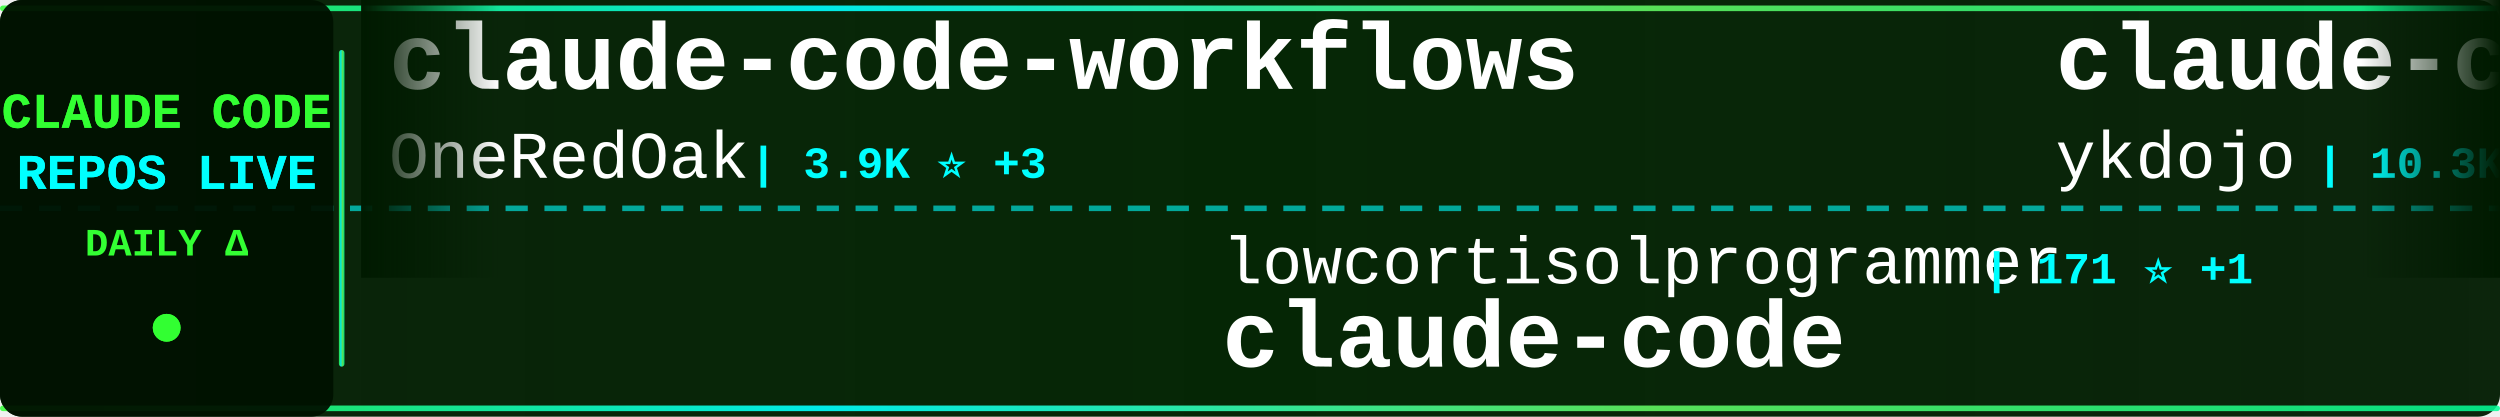
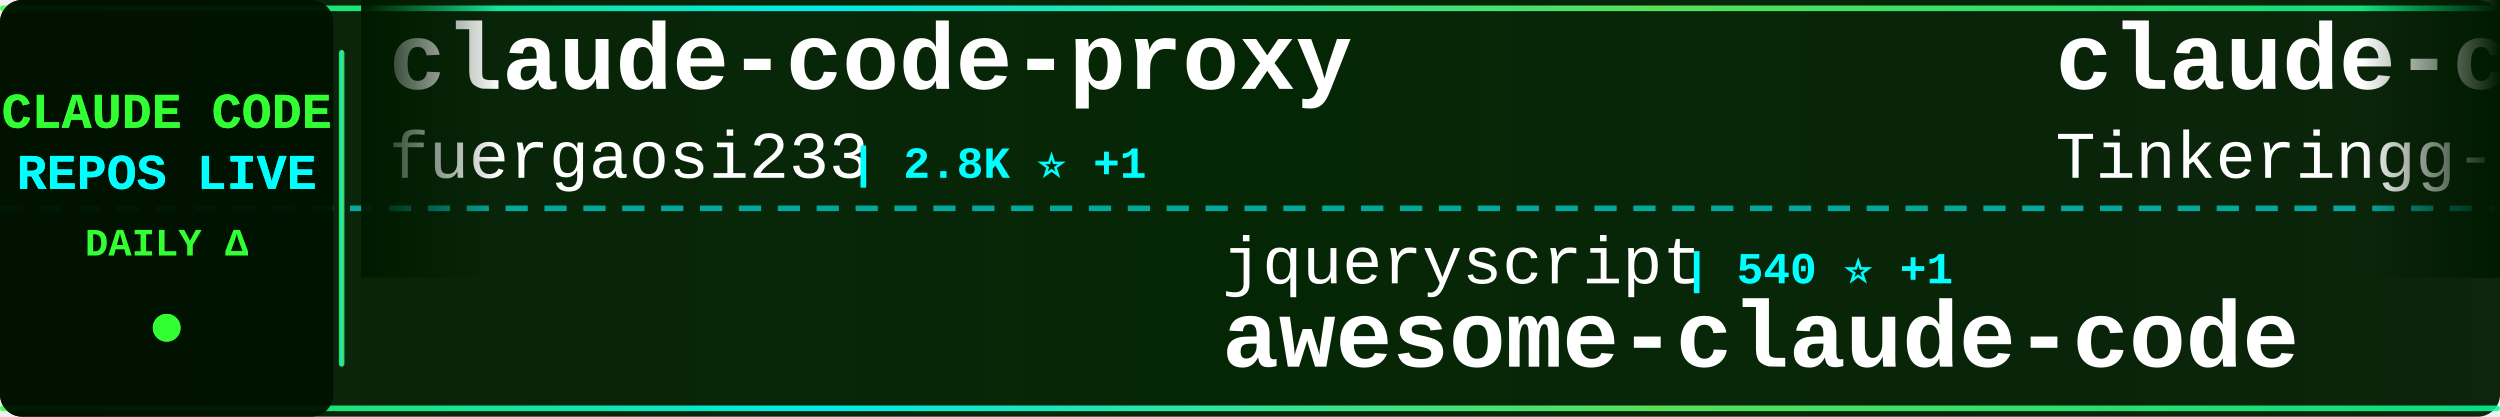
<svg xmlns="http://www.w3.org/2000/svg" width="900" height="150">
  <defs>
    <linearGradient id="tickerBg" x1="0%" y1="0%" x2="100%" y2="0%">
      <stop offset="0%" style="stop-color:#001a00;stop-opacity:0.95" />
      <stop offset="50%" style="stop-color:#002200;stop-opacity:0.98" />
      <stop offset="100%" style="stop-color:#001a00;stop-opacity:0.95" />
    </linearGradient>
    <linearGradient id="borderGrad" x1="0%" y1="0%" x2="100%" y2="0%">
      <stop offset="0%" style="stop-color:#33ff33;stop-opacity:0.85">
        <animate attributeName="stop-opacity" values="0.85;1;0.85" dur="2s" repeatCount="indefinite" />
      </stop>
      <stop offset="33%" style="stop-color:#00ffff;stop-opacity:0.9">
        <animate attributeName="stop-opacity" values="0.9;1;0.9" dur="2.2s" repeatCount="indefinite" />
      </stop>
      <stop offset="66%" style="stop-color:#66ff66;stop-opacity:0.85">
        <animate attributeName="stop-opacity" values="0.85;1;0.85" dur="1.8s" repeatCount="indefinite" />
      </stop>
      <stop offset="100%" style="stop-color:#00ff99;stop-opacity:0.85">
        <animate attributeName="stop-opacity" values="0.85;1;0.85" dur="2s" repeatCount="indefinite" />
      </stop>
    </linearGradient>
    <filter id="textGlow">
      <feGaussianBlur stdDeviation="0.1" result="coloredBlur" />
      <feMerge>
        <feMergeNode in="coloredBlur" />
        <feMergeNode in="SourceGraphic" />
      </feMerge>
    </filter>
    <filter id="metricGlow">
      <feGaussianBlur stdDeviation="0.2" result="coloredBlur" />
      <feMerge>
        <feMergeNode in="coloredBlur" />
        <feMergeNode in="SourceGraphic" />
      </feMerge>
    </filter>
    <linearGradient id="leftFade" x1="0%" y1="0%" x2="100%" y2="0%">
      <stop offset="0%" style="stop-color:#001a00;stop-opacity:1" />
      <stop offset="100%" style="stop-color:#001a00;stop-opacity:0" />
    </linearGradient>
    <linearGradient id="rightFade" x1="0%" y1="0%" x2="100%" y2="0%">
      <stop offset="0%" style="stop-color:#001a00;stop-opacity:0" />
      <stop offset="100%" style="stop-color:#001a00;stop-opacity:1" />
    </linearGradient>
  </defs>
  <rect width="900" height="150" fill="url(#tickerBg)" rx="8" />
  <rect x="0" y="2" width="900" height="2" fill="url(#borderGrad)" rx="1" />
  <rect x="0" y="146" width="900" height="2" fill="url(#borderGrad)" rx="1" />
  <line x1="0" y1="75" x2="900" y2="75" stroke="#00ffff" stroke-width="2" stroke-dasharray="8 6" opacity="0.6" />
  <rect x="0" y="0" width="120" height="150" fill="#001100" opacity="0.95" rx="8" />
  <text x="60" y="46" font-family="'Courier New', monospace" font-size="18" font-weight="bold" fill="#33ff33" text-anchor="middle" filter="url(#textGlow)">
    CLAUDE CODE
  </text>
  <text x="60" y="68" font-family="'Courier New', monospace" font-size="18" font-weight="bold" fill="#00ffff" text-anchor="middle" filter="url(#textGlow)">
    REPOS LIVE
  </text>
  <text x="60" y="92" font-family="'Courier New', monospace" font-size="14" font-weight="bold" fill="#33ff33" text-anchor="middle">
    DAILY Δ
  </text>
  <circle cx="60" cy="118" r="5" fill="#33ff33" filter="url(#metricGlow)">
    <animate attributeName="r" values="4;6;4" dur="1.5s" repeatCount="indefinite" />
    <animate attributeName="opacity" values="0.6;1;0.6" dur="1.5s" repeatCount="indefinite" />
  </circle>
  <rect x="122" y="18" width="2" height="114" fill="url(#borderGrad)" rx="1" />
  <clipPath id="tickerClip">
    <rect x="130" y="0" width="770" height="150" />
  </clipPath>
  <g clip-path="url(#tickerClip)">
    <g id="tickerItems">
      <animateTransform attributeName="transform" attributeType="XML" type="translate" from="0 0" to="-3000 0" dur="54s" repeatCount="indefinite" />
      <g transform="translate(0, 0)">
-         <text x="140" y="32" font-family="'Courier New', monospace" font-size="34" font-weight="bold" fill="#ffffff">claude-code-workflows</text>
-         <text x="140" y="64" font-family="'Courier New', monospace" font-size="24" font-weight="normal" fill="#ffffff" opacity="1.0">OneRedOak</text>
-         <text x="270" y="64" font-family="'Courier New', monospace" font-size="16" font-weight="bold" fill="#00ffff"> | 3.9K ⭐ +3</text>
+         <text x="140" y="32" font-family="'Courier New', monospace" font-size="34" font-weight="bold" fill="#ffffff">claude-code-proxy</text>
+         <text x="140" y="64" font-family="'Courier New', monospace" font-size="24" font-weight="normal" fill="#ffffff" opacity="1.0">fuergaosi233</text>
+         <text x="306" y="64" font-family="'Courier New', monospace" font-size="16" font-weight="bold" fill="#00ffff"> | 2.8K ⭐ +1</text>
      </g>
      <g transform="translate(300, 0)">
-         <text x="140" y="102" font-family="'Courier New', monospace" font-size="24" font-weight="normal" fill="#ffffff" opacity="1.0">lowcortisolprogrammer</text>
-         <text x="414" y="102" font-family="'Courier New', monospace" font-size="16" font-weight="bold" fill="#00ffff"> | 171 ⭐ +1</text>
+         <text x="140" y="102" font-family="'Courier New', monospace" font-size="24" font-weight="normal" fill="#ffffff" opacity="1.0">jqueryscript</text>
+         <text x="306" y="102" font-family="'Courier New', monospace" font-size="16" font-weight="bold" fill="#00ffff"> | 540 ⭐ +1</text>
+         <text x="140" y="132" font-family="'Courier New', monospace" font-size="34" font-weight="bold" fill="#ffffff">awesome-claude-code</text>
+       </g>
+       <g transform="translate(600, 0)">
+         <text x="140" y="32" font-family="'Courier New', monospace" font-size="34" font-weight="bold" fill="#ffffff">claude-code</text>
+         <text x="140" y="64" font-family="'Courier New', monospace" font-size="24" font-weight="normal" fill="#ffffff" opacity="1.0">Tinkeringg-Lab</text>
+         <text x="330" y="64" font-family="'Courier New', monospace" font-size="16" font-weight="bold" fill="#00ffff"> | 215 ⭐</text>
+       </g>
+       <g transform="translate(900, 0)">
+         <text x="140" y="102" font-family="'Courier New', monospace" font-size="24" font-weight="normal" fill="#ffffff" opacity="1.0">LING71671</text>
+         <text x="270" y="102" font-family="'Courier New', monospace" font-size="16" font-weight="bold" fill="#00ffff"> | 976 ⭐ +1</text>
+         <text x="140" y="132" font-family="'Courier New', monospace" font-size="34" font-weight="bold" fill="#ffffff">Open-ClaudeCode</text>
+       </g>
+       <g transform="translate(1200, 0)">
+         <text x="140" y="32" font-family="'Courier New', monospace" font-size="34" font-weight="bold" fill="#ffffff">claude-code-proxy</text>
+         <text x="140" y="64" font-family="'Courier New', monospace" font-size="24" font-weight="normal" fill="#ffffff" opacity="1.0">1rgs</text>
+         <text x="210" y="64" font-family="'Courier New', monospace" font-size="16" font-weight="bold" fill="#00ffff"> | 3.8K ⭐</text>
+       </g>
+       <g transform="translate(1500, 0)">
+         <text x="140" y="102" font-family="'Courier New', monospace" font-size="24" font-weight="normal" fill="#ffffff" opacity="1.0">anthropics</text>
+         <text x="282" y="102" font-family="'Courier New', monospace" font-size="16" font-weight="bold" fill="#00ffff"> | 1.0K ⭐ +1</text>
+         <text x="140" y="132" font-family="'Courier New', monospace" font-size="34" font-weight="bold" fill="#ffffff">claude-code-base-action</text>
+       </g>
+       <g transform="translate(1800, 0)">
+         <text x="140" y="32" font-family="'Courier New', monospace" font-size="34" font-weight="bold" fill="#ffffff">Claude-Code-Game-Studios</text>
+         <text x="140" y="64" font-family="'Courier New', monospace" font-size="24" font-weight="normal" fill="#ffffff" opacity="1.0">Donchitos</text>
+         <text x="270" y="64" font-family="'Courier New', monospace" font-size="16" font-weight="bold" fill="#00ffff"> | 29.4K ⭐ +852</text>
+       </g>
+       <g transform="translate(2100, 0)">
+         <text x="140" y="102" font-family="'Courier New', monospace" font-size="24" font-weight="normal" fill="#ffffff" opacity="1.0">centminmod</text>
+         <text x="282" y="102" font-family="'Courier New', monospace" font-size="16" font-weight="bold" fill="#00ffff"> | 2.7K ⭐ +4</text>
+         <text x="140" y="132" font-family="'Courier New', monospace" font-size="34" font-weight="bold" fill="#ffffff">my-claude-code-setup</text>
+       </g>
+       <g transform="translate(2400, 0)">
+         <text x="140" y="32" font-family="'Courier New', monospace" font-size="34" font-weight="bold" fill="#ffffff">claude-code</text>
+         <text x="140" y="64" font-family="'Courier New', monospace" font-size="24" font-weight="normal" fill="#ffffff" opacity="1.0">ochamber</text>
+         <text x="258" y="64" font-family="'Courier New', monospace" font-size="16" font-weight="bold" fill="#00ffff"> | 6 ⭐</text>
+       </g>
+       <g transform="translate(2700, 0)">
+         <text x="140" y="102" font-family="'Courier New', monospace" font-size="24" font-weight="normal" fill="#ffffff" opacity="1.0">freestylefly</text>
+         <text x="306" y="102" font-family="'Courier New', monospace" font-size="16" font-weight="bold" fill="#00ffff"> | 132 ⭐</text>
        <text x="140" y="132" font-family="'Courier New', monospace" font-size="34" font-weight="bold" fill="#ffffff">claude-code</text>
      </g>
-       <g transform="translate(600, 0)">
-         <text x="140" y="32" font-family="'Courier New', monospace" font-size="34" font-weight="bold" fill="#ffffff">claude-code-tips</text>
-         <text x="140" y="64" font-family="'Courier New', monospace" font-size="24" font-weight="normal" fill="#ffffff" opacity="1.0">ykdojo</text>
-         <text x="234" y="64" font-family="'Courier New', monospace" font-size="16" font-weight="bold" fill="#00ffff"> | 10.3K ⭐ +6</text>
-       </g>
-       <g transform="translate(900, 0)">
-         <text x="140" y="102" font-family="'Courier New', monospace" font-size="24" font-weight="normal" fill="#ffffff" opacity="1.0">asgeirtj</text>
-         <text x="258" y="102" font-family="'Courier New', monospace" font-size="16" font-weight="bold" fill="#00ffff"> | 70.4K ⭐ +53</text>
-         <text x="140" y="132" font-family="'Courier New', monospace" font-size="34" font-weight="bold" fill="#ffffff">system_prompts_leaks</text>
-       </g>
-       <g transform="translate(1200, 0)">
-         <text x="140" y="32" font-family="'Courier New', monospace" font-size="34" font-weight="bold" fill="#ffffff">claude-code</text>
-         <text x="140" y="64" font-family="'Courier New', monospace" font-size="24" font-weight="normal" fill="#ffffff" opacity="1.0">T-Lab-CUHKSZ</text>
-         <text x="306" y="64" font-family="'Courier New', monospace" font-size="16" font-weight="bold" fill="#00ffff"> | 329 ⭐</text>
-       </g>
-       <g transform="translate(1500, 0)">
-         <text x="140" y="102" font-family="'Courier New', monospace" font-size="24" font-weight="normal" fill="#ffffff" opacity="1.0">Maciek-roboblog</text>
-         <text x="342" y="102" font-family="'Courier New', monospace" font-size="16" font-weight="bold" fill="#00ffff"> | 8.8K ⭐ +6</text>
-         <text x="140" y="132" font-family="'Courier New', monospace" font-size="34" font-weight="bold" fill="#ffffff">Claude-Code-Usage-Monito...</text>
-       </g>
-       <g transform="translate(1800, 0)">
-         <text x="140" y="32" font-family="'Courier New', monospace" font-size="34" font-weight="bold" fill="#ffffff">claude-code-source</text>
-         <text x="140" y="64" font-family="'Courier New', monospace" font-size="24" font-weight="normal" fill="#ffffff" opacity="1.0">AprilNEA</text>
-         <text x="258" y="64" font-family="'Courier New', monospace" font-size="16" font-weight="bold" fill="#00ffff"> | 394 ⭐</text>
-       </g>
-       <g transform="translate(2100, 0)">
-         <text x="140" y="102" font-family="'Courier New', monospace" font-size="24" font-weight="normal" fill="#ffffff" opacity="1.0">mehmoodosman</text>
-         <text x="306" y="102" font-family="'Courier New', monospace" font-size="16" font-weight="bold" fill="#00ffff"> | 172 ⭐</text>
-         <text x="140" y="132" font-family="'Courier New', monospace" font-size="34" font-weight="bold" fill="#ffffff">claude-code</text>
-       </g>
-       <g transform="translate(2400, 0)">
+       <g transform="translate(3000, 0)">
        <text x="140" y="32" font-family="'Courier New', monospace" font-size="34" font-weight="bold" fill="#ffffff">claude-code-proxy</text>
-         <text x="140" y="64" font-family="'Courier New', monospace" font-size="24" font-weight="normal" fill="#ffffff" opacity="1.0">1rgs</text>
-         <text x="210" y="64" font-family="'Courier New', monospace" font-size="16" font-weight="bold" fill="#00ffff"> | 3.8K ⭐ +1</text>
-       </g>
-       <g transform="translate(2700, 0)">
-         <text x="140" y="102" font-family="'Courier New', monospace" font-size="24" font-weight="normal" fill="#ffffff" opacity="1.0">Chachamaru127</text>
-         <text x="318" y="102" font-family="'Courier New', monospace" font-size="16" font-weight="bold" fill="#00ffff"> | 3.2K ⭐ -1</text>
-         <text x="140" y="132" font-family="'Courier New', monospace" font-size="34" font-weight="bold" fill="#ffffff">claude-code-harness</text>
-       </g>
-       <g transform="translate(3000, 0)">
-         <text x="140" y="32" font-family="'Courier New', monospace" font-size="34" font-weight="bold" fill="#ffffff">claude-code-workflows</text>
-         <text x="140" y="64" font-family="'Courier New', monospace" font-size="24" font-weight="normal" fill="#ffffff" opacity="1.0">OneRedOak</text>
-         <text x="270" y="64" font-family="'Courier New', monospace" font-size="16" font-weight="bold" fill="#00ffff"> | 3.9K ⭐ +3</text>
+         <text x="140" y="64" font-family="'Courier New', monospace" font-size="24" font-weight="normal" fill="#ffffff" opacity="1.0">fuergaosi233</text>
+         <text x="306" y="64" font-family="'Courier New', monospace" font-size="16" font-weight="bold" fill="#00ffff"> | 2.8K ⭐ +1</text>
      </g>
      <g transform="translate(3300, 0)">
-         <text x="140" y="102" font-family="'Courier New', monospace" font-size="24" font-weight="normal" fill="#ffffff" opacity="1.0">lowcortisolprogrammer</text>
-         <text x="414" y="102" font-family="'Courier New', monospace" font-size="16" font-weight="bold" fill="#00ffff"> | 171 ⭐ +1</text>
-         <text x="140" y="132" font-family="'Courier New', monospace" font-size="34" font-weight="bold" fill="#ffffff">claude-code</text>
+         <text x="140" y="102" font-family="'Courier New', monospace" font-size="24" font-weight="normal" fill="#ffffff" opacity="1.0">jqueryscript</text>
+         <text x="306" y="102" font-family="'Courier New', monospace" font-size="16" font-weight="bold" fill="#00ffff"> | 540 ⭐ +1</text>
+         <text x="140" y="132" font-family="'Courier New', monospace" font-size="34" font-weight="bold" fill="#ffffff">awesome-claude-code</text>
      </g>
      <g transform="translate(3600, 0)">
-         <text x="140" y="32" font-family="'Courier New', monospace" font-size="34" font-weight="bold" fill="#ffffff">claude-code-tips</text>
-         <text x="140" y="64" font-family="'Courier New', monospace" font-size="24" font-weight="normal" fill="#ffffff" opacity="1.0">ykdojo</text>
-         <text x="234" y="64" font-family="'Courier New', monospace" font-size="16" font-weight="bold" fill="#00ffff"> | 10.3K ⭐ +6</text>
+         <text x="140" y="32" font-family="'Courier New', monospace" font-size="34" font-weight="bold" fill="#ffffff">claude-code</text>
+         <text x="140" y="64" font-family="'Courier New', monospace" font-size="24" font-weight="normal" fill="#ffffff" opacity="1.0">Tinkeringg-Lab</text>
+         <text x="330" y="64" font-family="'Courier New', monospace" font-size="16" font-weight="bold" fill="#00ffff"> | 215 ⭐</text>
      </g>
      <g transform="translate(3900, 0)">
-         <text x="140" y="102" font-family="'Courier New', monospace" font-size="24" font-weight="normal" fill="#ffffff" opacity="1.0">asgeirtj</text>
-         <text x="258" y="102" font-family="'Courier New', monospace" font-size="16" font-weight="bold" fill="#00ffff"> | 70.4K ⭐ +53</text>
-         <text x="140" y="132" font-family="'Courier New', monospace" font-size="34" font-weight="bold" fill="#ffffff">system_prompts_leaks</text>
+         <text x="140" y="102" font-family="'Courier New', monospace" font-size="24" font-weight="normal" fill="#ffffff" opacity="1.0">LING71671</text>
+         <text x="270" y="102" font-family="'Courier New', monospace" font-size="16" font-weight="bold" fill="#00ffff"> | 976 ⭐ +1</text>
+         <text x="140" y="132" font-family="'Courier New', monospace" font-size="34" font-weight="bold" fill="#ffffff">Open-ClaudeCode</text>
      </g>
    </g>
  </g>
  <rect x="130" y="0" width="50" height="100" fill="url(#leftFade)" />
  <rect x="850" y="0" width="50" height="100" fill="url(#rightFade)" />
</svg>
